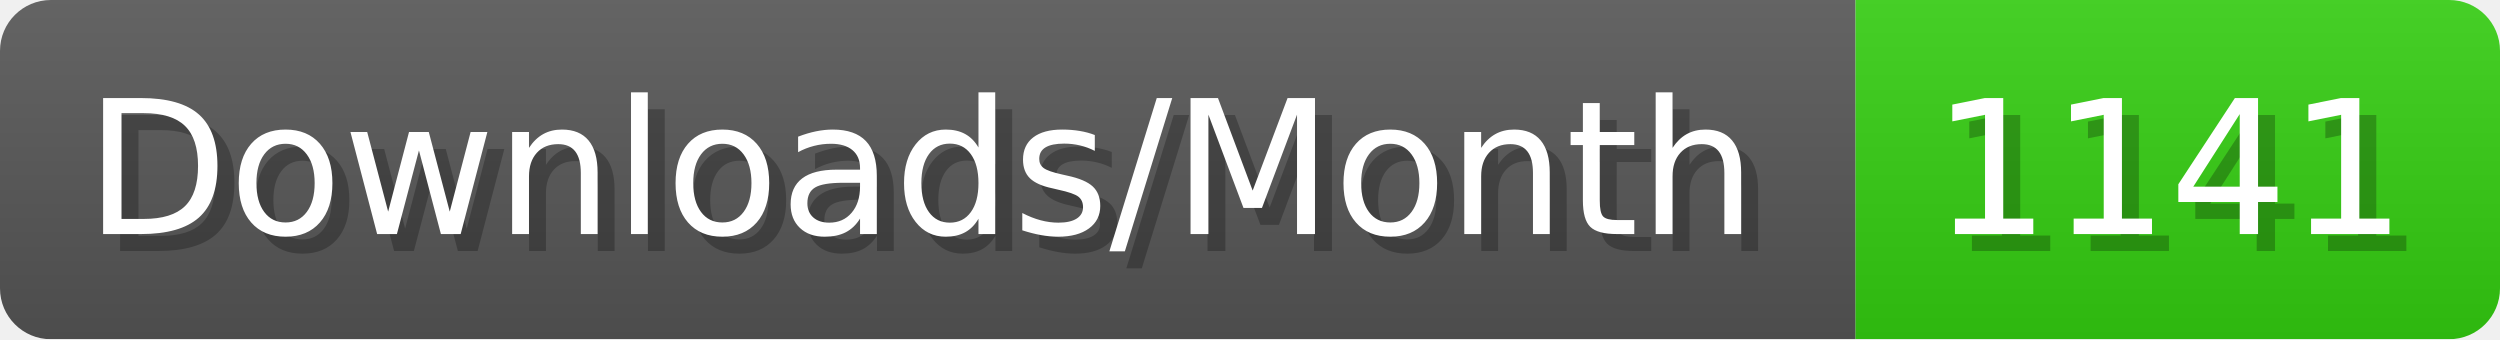
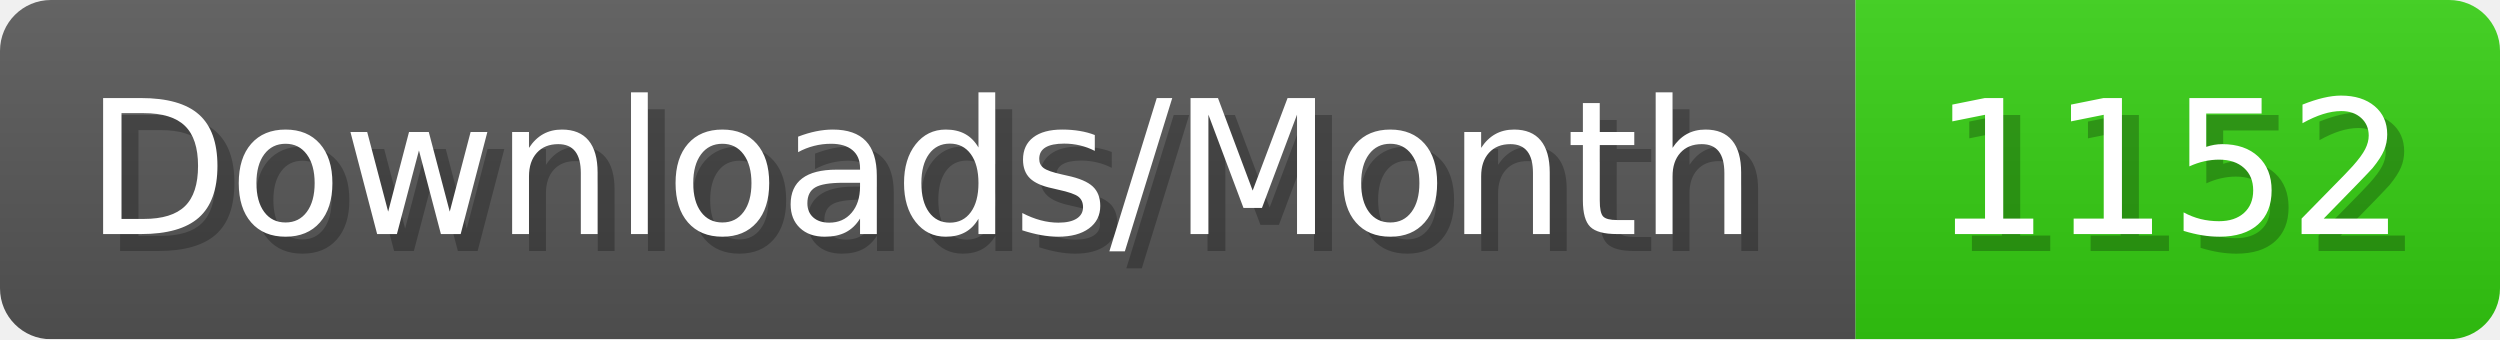
- <svg xmlns="http://www.w3.org/2000/svg" width="147.4" height="20" viewBox="0 0 1474 200" role="img" aria-label="Downloads/Month: 1141">
+ <svg xmlns="http://www.w3.org/2000/svg" width="147.4" height="20" viewBox="0 0 1474 200" role="img" aria-label="Downloads/Month: 1152">
  <linearGradient id="YlXUI" x2="0" y2="100%">
    <stop offset="0" stop-opacity=".1" stop-color="#EEE" />
    <stop offset="1" stop-opacity=".1" />
  </linearGradient>
  <mask id="JHhop">
    <rect width="1474" height="200" rx="30" fill="#FFF" />
  </mask>
  <g mask="url(#JHhop)">
    <rect width="1094" height="200" fill="#555" />
    <rect width="380" height="200" fill="#3C1" x="1094" />
    <rect width="1474" height="200" fill="url(#YlXUI)" />
  </g>
  <g aria-hidden="true" fill="#fff" text-anchor="start" font-family="Verdana,DejaVu Sans,sans-serif" font-size="110">
    <text x="60" y="148" textLength="994" fill="#000" opacity="0.25">Downloads/Month</text>
    <text x="50" y="138" textLength="994">Downloads/Month</text>
-     <text x="1149" y="148" textLength="280" fill="#000" opacity="0.25">1141</text>
-     <text x="1139" y="138" textLength="280">1141</text>
+     <text x="1149" y="148" textLength="280" fill="#000" opacity="0.25">1152</text>
+     <text x="1139" y="138" textLength="280">1152</text>
  </g>
</svg>
